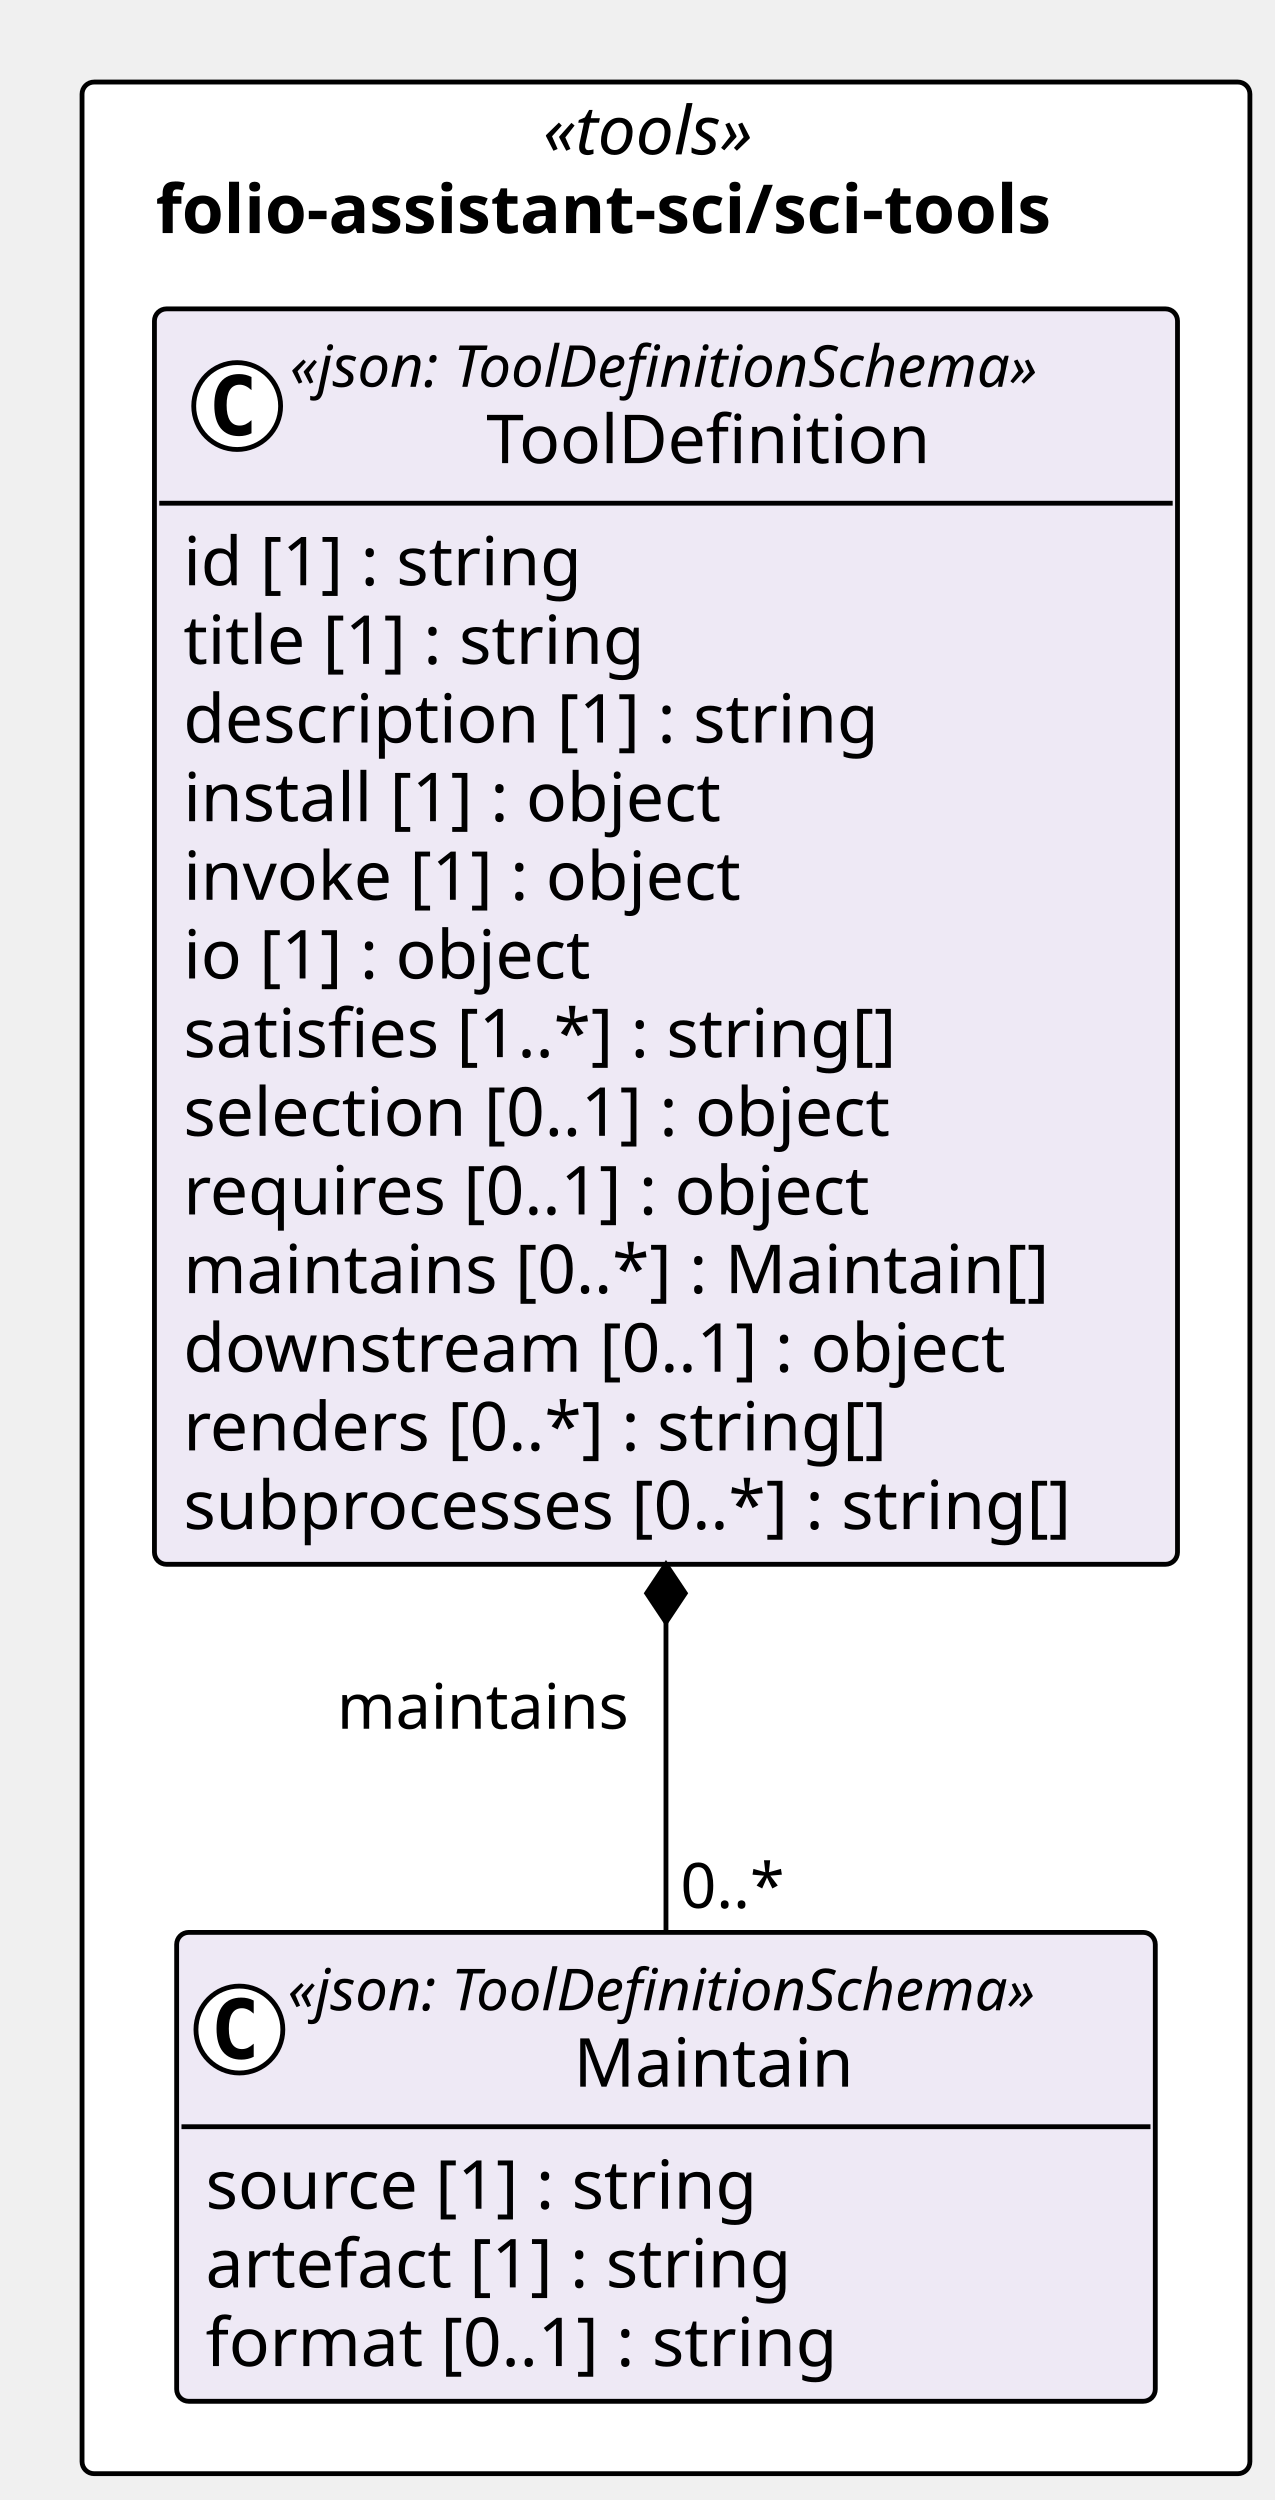
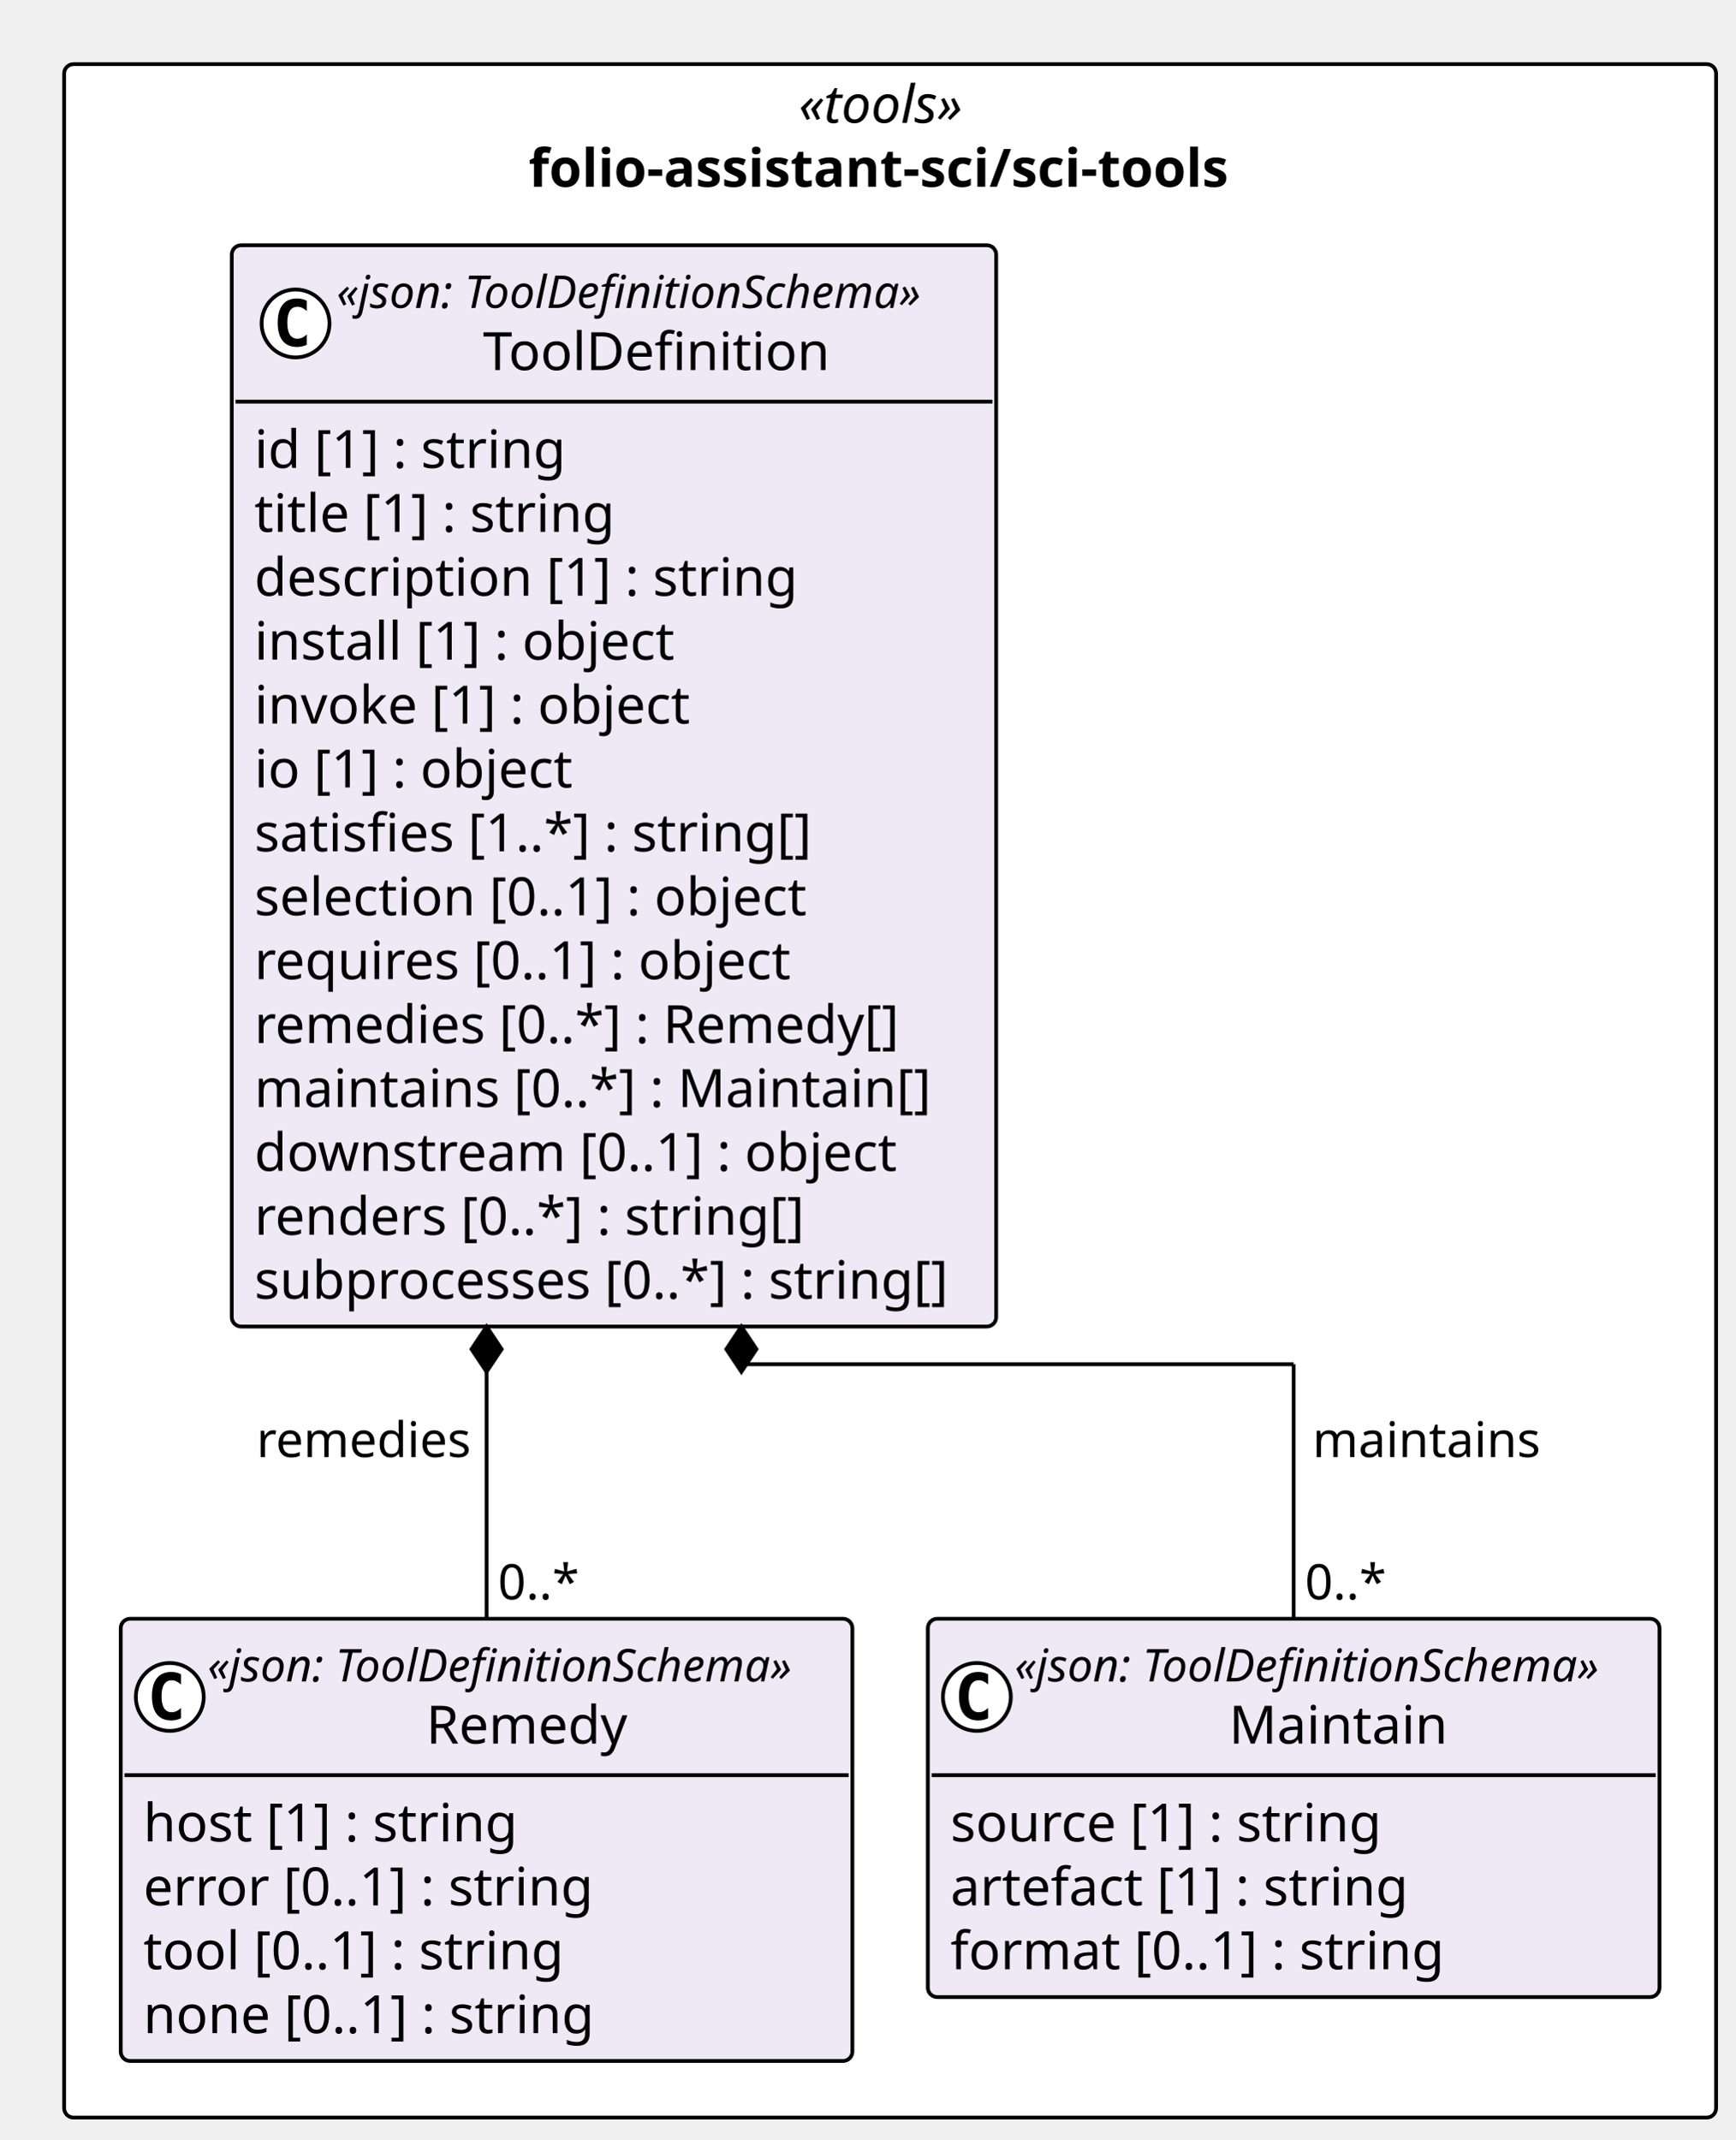
- <svg xmlns="http://www.w3.org/2000/svg" contentStyleType="text/css" height="518px" preserveAspectRatio="none" style="width:264px;height:518px;background:#FFFFFF;" version="1.1" viewBox="0 0 264 518" width="264px" zoomAndPan="magnify">
+ <svg xmlns="http://www.w3.org/2000/svg" contentStyleType="text/css" height="567px" preserveAspectRatio="none" style="width:460px;height:567px;background:#FFFFFF;" version="1.1" viewBox="0 0 460 567" width="460px" zoomAndPan="magnify">
  <defs />
  <g>
-     <rect fill="#FFFFFF" height="495.547" rx="2.5" ry="2.5" style="stroke:#000000;stroke-width:1.0;" width="241.978" x="17" y="17" />
-     <text fill="#000000" font-family="Verdana" font-size="14" font-style="italic" lengthAdjust="spacing" textLength="50.935" x="112.522" y="31.995">«tools»</text>
-     <text fill="#000000" font-family="Verdana" font-size="14" font-weight="bold" lengthAdjust="spacing" textLength="211.435" x="32.272" y="48.292">folio-assistant-sci/sci-tools</text>
+     <rect fill="#FFFFFF" height="544.287" rx="2.5" ry="2.5" style="stroke:#000000;stroke-width:1.0;" width="437.902" x="17" y="17" />
+     <text fill="#000000" font-family="Verdana" font-size="14" font-style="italic" lengthAdjust="spacing" textLength="48.487" x="211.708" y="32.562">«tools»</text>
+     <text fill="#000000" font-family="Verdana" font-size="14" font-weight="bold" lengthAdjust="spacing" textLength="191.632" x="140.135" y="49.502">folio-assistant-sci/sci-tools</text>
+     <g id="elem_folio_assistant_sci_sci_tools_Remedy">
+       <rect codeLine="11" fill="#EEE9F5" height="117.217" id="folio_assistant_sci_sci_tools_Remedy" rx="2.5" ry="2.5" style="stroke:#000000;stroke-width:1.0;" width="193.951" x="32" y="429.07" />
+       <ellipse cx="45" cy="449.8" fill="#FFFFFF" rx="9" ry="9" style="stroke:#000000;stroke-width:1.0;" />
+       <path d="M47.969,455.44 Q47.391,455.737 46.75,455.878 Q46.109,456.034 45.406,456.034 Q42.906,456.034 41.578,454.394 Q40.266,452.737 40.266,449.612 Q40.266,446.487 41.578,444.831 Q42.906,443.175 45.406,443.175 Q46.109,443.175 46.75,443.331 Q47.406,443.487 47.969,443.784 L47.969,446.503 Q47.344,445.925 46.75,445.659 Q46.156,445.378 45.531,445.378 Q44.188,445.378 43.5,446.456 Q42.812,447.519 42.812,449.612 Q42.812,451.706 43.5,452.784 Q44.188,453.847 45.531,453.847 Q46.156,453.847 46.75,453.581 Q47.344,453.3 47.969,452.722 L47.969,455.44 Z " fill="#000000" />
+       <text fill="#000000" font-family="Verdana" font-size="12" font-style="italic" lengthAdjust="spacing" textLength="169.951" x="55" y="445.695">«json: ToolDefinitionSchema»</text>
+       <text fill="#000000" font-family="Verdana" font-size="14" lengthAdjust="spacing" textLength="54.038" x="112.957" y="462.152">Remedy</text>
+       <line style="stroke:#000000;stroke-width:1.0;" x1="33" x2="224.951" y1="470.529" y2="470.529" />
+       <text fill="#000000" font-family="Verdana" font-size="14" lengthAdjust="spacing" textLength="97.884" x="38" y="488.092">host [1] : string</text>
+       <text fill="#000000" font-family="Verdana" font-size="14" lengthAdjust="spacing" textLength="118.508" x="38" y="505.031">error [0..1] : string</text>
+       <text fill="#000000" font-family="Verdana" font-size="14" lengthAdjust="spacing" textLength="110.899" x="38" y="521.971">tool [0..1] : string</text>
+       <text fill="#000000" font-family="Verdana" font-size="14" lengthAdjust="spacing" textLength="119.239" x="38" y="538.91">none [0..1] : string</text>
+     </g>
    <g id="elem_folio_assistant_sci_sci_tools_Maintain">
-       <rect codeLine="11" fill="#EEE9F5" height="97.156" id="folio_assistant_sci_sci_tools_Maintain" rx="2.5" ry="2.5" style="stroke:#000000;stroke-width:1.0;" width="202.775" x="36.602" y="400.391" />
-       <ellipse cx="49.602" cy="420.523" fill="#FFFFFF" rx="9" ry="9" style="stroke:#000000;stroke-width:1.0;" />
-       <path d="M52.57,426.164 Q51.992,426.461 51.352,426.602 Q50.711,426.758 50.008,426.758 Q47.508,426.758 46.18,425.117 Q44.867,423.461 44.867,420.336 Q44.867,417.211 46.18,415.555 Q47.508,413.898 50.008,413.898 Q50.711,413.898 51.352,414.055 Q52.008,414.211 52.57,414.508 L52.57,417.227 Q51.945,416.648 51.352,416.383 Q50.758,416.102 50.133,416.102 Q48.789,416.102 48.102,417.18 Q47.414,418.242 47.414,420.336 Q47.414,422.43 48.102,423.508 Q48.789,424.57 50.133,424.57 Q50.758,424.57 51.352,424.305 Q51.945,424.023 52.57,423.445 L52.57,426.164 Z " fill="#000000" />
-       <text fill="#000000" font-family="Verdana" font-size="12" font-style="italic" lengthAdjust="spacing" textLength="178.775" x="59.602" y="416.529">«json: ToolDefinitionSchema»</text>
-       <text fill="#000000" font-family="Verdana" font-size="14" lengthAdjust="spacing" textLength="60.252" x="118.863" y="432.354">Maintain</text>
-       <line style="stroke:#000000;stroke-width:1.0;" x1="37.602" x2="238.377" y1="440.656" y2="440.656" />
-       <text fill="#000000" font-family="Verdana" font-size="14" lengthAdjust="spacing" textLength="124.886" x="42.602" y="457.651">source [1] : string</text>
-       <text fill="#000000" font-family="Verdana" font-size="14" lengthAdjust="spacing" textLength="133.219" x="42.602" y="473.948">artefact [1] : string</text>
-       <text fill="#000000" font-family="Verdana" font-size="14" lengthAdjust="spacing" textLength="142.851" x="42.602" y="490.245">format [0..1] : string</text>
+       <rect codeLine="17" fill="#EEE9F5" height="100.277" id="folio_assistant_sci_sci_tools_Maintain" rx="2.5" ry="2.5" style="stroke:#000000;stroke-width:1.0;" width="193.951" x="245.951" y="429.07" />
+       <ellipse cx="258.951" cy="449.8" fill="#FFFFFF" rx="9" ry="9" style="stroke:#000000;stroke-width:1.0;" />
+       <path d="M261.92,455.44 Q261.342,455.737 260.701,455.878 Q260.06,456.034 259.357,456.034 Q256.857,456.034 255.529,454.394 Q254.217,452.737 254.217,449.612 Q254.217,446.487 255.529,444.831 Q256.857,443.175 259.357,443.175 Q260.06,443.175 260.701,443.331 Q261.357,443.487 261.92,443.784 L261.92,446.503 Q261.295,445.925 260.701,445.659 Q260.107,445.378 259.482,445.378 Q258.139,445.378 257.451,446.456 Q256.764,447.519 256.764,449.612 Q256.764,451.706 257.451,452.784 Q258.139,453.847 259.482,453.847 Q260.107,453.847 260.701,453.581 Q261.295,453.3 261.92,452.722 L261.92,455.44 Z " fill="#000000" />
+       <text fill="#000000" font-family="Verdana" font-size="12" font-style="italic" lengthAdjust="spacing" textLength="169.951" x="268.951" y="445.695">«json: ToolDefinitionSchema»</text>
+       <text fill="#000000" font-family="Verdana" font-size="14" lengthAdjust="spacing" textLength="56.273" x="325.79" y="462.152">Maintain</text>
+       <line style="stroke:#000000;stroke-width:1.0;" x1="246.951" x2="438.902" y1="470.529" y2="470.529" />
+       <text fill="#000000" font-family="Verdana" font-size="14" lengthAdjust="spacing" textLength="114.734" x="251.951" y="488.092">source [1] : string</text>
+       <text fill="#000000" font-family="Verdana" font-size="14" lengthAdjust="spacing" textLength="120.736" x="251.951" y="505.031">artefact [1] : string</text>
+       <text fill="#000000" font-family="Verdana" font-size="14" lengthAdjust="spacing" textLength="129.691" x="251.951" y="521.971">format [0..1] : string</text>
    </g>
    <g id="elem_folio_assistant_sci_sci_tools_ToolDefinition">
-       <rect codeLine="16" fill="#EEE9F5" height="260.125" id="folio_assistant_sci_sci_tools_ToolDefinition" rx="2.5" ry="2.5" style="stroke:#000000;stroke-width:1.0;" width="211.978" x="32" y="64" />
-       <ellipse cx="49.141" cy="84.133" fill="#FFFFFF" rx="9" ry="9" style="stroke:#000000;stroke-width:1.0;" />
-       <path d="M52.11,89.773 Q51.532,90.07 50.891,90.211 Q50.251,90.367 49.548,90.367 Q47.048,90.367 45.719,88.727 Q44.407,87.07 44.407,83.945 Q44.407,80.82 45.719,79.164 Q47.048,77.508 49.548,77.508 Q50.251,77.508 50.891,77.664 Q51.548,77.82 52.11,78.117 L52.11,80.836 Q51.485,80.258 50.891,79.992 Q50.298,79.711 49.673,79.711 Q48.329,79.711 47.641,80.789 Q46.954,81.852 46.954,83.945 Q46.954,86.039 47.641,87.117 Q48.329,88.18 49.673,88.18 Q50.298,88.18 50.891,87.914 Q51.485,87.633 52.11,87.055 L52.11,89.773 Z " fill="#000000" />
-       <text fill="#000000" font-family="Verdana" font-size="12" font-style="italic" lengthAdjust="spacing" textLength="178.775" x="60.062" y="80.139">«json: ToolDefinitionSchema»</text>
-       <text fill="#000000" font-family="Verdana" font-size="14" lengthAdjust="spacing" textLength="97.364" x="100.767" y="95.964">ToolDefinition</text>
-       <line style="stroke:#000000;stroke-width:1.0;" x1="33" x2="242.978" y1="104.266" y2="104.266" />
-       <text fill="#000000" font-family="Verdana" font-size="14" lengthAdjust="spacing" textLength="90.863" x="38" y="121.261">id [1] : string</text>
-       <text fill="#000000" font-family="Verdana" font-size="14" lengthAdjust="spacing" textLength="105.458" x="38" y="137.558">title [1] : string</text>
-       <text fill="#000000" font-family="Verdana" font-size="14" lengthAdjust="spacing" textLength="155.928" x="38" y="153.855">description [1] : string</text>
-       <text fill="#000000" font-family="Verdana" font-size="14" lengthAdjust="spacing" textLength="122.944" x="38" y="170.151">install [1] : object</text>
-       <text fill="#000000" font-family="Verdana" font-size="14" lengthAdjust="spacing" textLength="127.374" x="38" y="186.448">invoke [1] : object</text>
-       <text fill="#000000" font-family="Verdana" font-size="14" lengthAdjust="spacing" textLength="93.495" x="38" y="202.745">io [1] : object</text>
-       <text fill="#000000" font-family="Verdana" font-size="14" lengthAdjust="spacing" textLength="162.183" x="38" y="219.042">satisfies [1..*] : string[]</text>
-       <text fill="#000000" font-family="Verdana" font-size="14" lengthAdjust="spacing" textLength="161.773" x="38" y="235.339">selection [0..1] : object</text>
-       <text fill="#000000" font-family="Verdana" font-size="14" lengthAdjust="spacing" textLength="156.529" x="38" y="251.636">requires [0..1] : object</text>
-       <text fill="#000000" font-family="Verdana" font-size="14" lengthAdjust="spacing" textLength="194.079" x="38" y="267.933">maintains [0..*] : Maintain[]</text>
-       <text fill="#000000" font-family="Verdana" font-size="14" lengthAdjust="spacing" textLength="185.992" x="38" y="284.229">downstream [0..1] : object</text>
-       <text fill="#000000" font-family="Verdana" font-size="14" lengthAdjust="spacing" textLength="158.703" x="38" y="300.526">renders [0..*] : string[]</text>
-       <text fill="#000000" font-family="Verdana" font-size="14" lengthAdjust="spacing" textLength="199.978" x="38" y="316.823">subprocesses [0..*] : string[]</text>
+       <rect codeLine="22" fill="#EEE9F5" height="286.611" id="folio_assistant_sci_sci_tools_ToolDefinition" rx="2.5" ry="2.5" style="stroke:#000000;stroke-width:1.0;" width="202.641" x="61.429" y="65" />
+       <ellipse cx="78.339" cy="85.73" fill="#FFFFFF" rx="9" ry="9" style="stroke:#000000;stroke-width:1.0;" />
+       <path d="M81.308,91.37 Q80.73,91.667 80.089,91.808 Q79.448,91.964 78.745,91.964 Q76.245,91.964 74.917,90.323 Q73.605,88.667 73.605,85.542 Q73.605,82.417 74.917,80.761 Q76.245,79.105 78.745,79.105 Q79.448,79.105 80.089,79.261 Q80.745,79.417 81.308,79.714 L81.308,82.433 Q80.683,81.855 80.089,81.589 Q79.495,81.308 78.87,81.308 Q77.526,81.308 76.839,82.386 Q76.151,83.448 76.151,85.542 Q76.151,87.636 76.839,88.714 Q77.526,89.776 78.87,89.776 Q79.495,89.776 80.089,89.511 Q80.683,89.23 81.308,88.651 L81.308,91.37 Z " fill="#000000" />
+       <text fill="#000000" font-family="Verdana" font-size="12" font-style="italic" lengthAdjust="spacing" textLength="169.951" x="89.208" y="81.625">«json: ToolDefinitionSchema»</text>
+       <text fill="#000000" font-family="Verdana" font-size="14" lengthAdjust="spacing" textLength="92.353" x="128.007" y="98.082">ToolDefinition</text>
+       <line style="stroke:#000000;stroke-width:1.0;" x1="62.429" x2="263.069" y1="106.459" y2="106.459" />
+       <text fill="#000000" font-family="Verdana" font-size="14" lengthAdjust="spacing" textLength="81.204" x="67.429" y="124.022">id [1] : string</text>
+       <text fill="#000000" font-family="Verdana" font-size="14" lengthAdjust="spacing" textLength="93.345" x="67.429" y="140.961">title [1] : string</text>
+       <text fill="#000000" font-family="Verdana" font-size="14" lengthAdjust="spacing" textLength="143.233" x="67.429" y="157.9">description [1] : string</text>
+       <text fill="#000000" font-family="Verdana" font-size="14" lengthAdjust="spacing" textLength="111.125" x="67.429" y="174.84">install [1] : object</text>
+       <text fill="#000000" font-family="Verdana" font-size="14" lengthAdjust="spacing" textLength="116.621" x="67.429" y="191.779">invoke [1] : object</text>
+       <text fill="#000000" font-family="Verdana" font-size="14" lengthAdjust="spacing" textLength="84.636" x="67.429" y="208.719">io [1] : object</text>
+       <text fill="#000000" font-family="Verdana" font-size="14" lengthAdjust="spacing" textLength="149.269" x="67.429" y="225.658">satisfies [1..*] : string[]</text>
+       <text fill="#000000" font-family="Verdana" font-size="14" lengthAdjust="spacing" textLength="149.488" x="67.429" y="242.598">selection [0..1] : object</text>
+       <text fill="#000000" font-family="Verdana" font-size="14" lengthAdjust="spacing" textLength="144.245" x="67.429" y="259.537">requires [0..1] : object</text>
+       <text fill="#000000" font-family="Verdana" font-size="14" lengthAdjust="spacing" textLength="175.595" x="67.429" y="276.477">remedies [0..*] : Remedy[]</text>
+       <text fill="#000000" font-family="Verdana" font-size="14" lengthAdjust="spacing" textLength="179.737" x="67.429" y="293.416">maintains [0..*] : Maintain[]</text>
+       <text fill="#000000" font-family="Verdana" font-size="14" lengthAdjust="spacing" textLength="171.972" x="67.429" y="310.356">downstream [0..1] : object</text>
+       <text fill="#000000" font-family="Verdana" font-size="14" lengthAdjust="spacing" textLength="148.77" x="67.429" y="327.295">renders [0..*] : string[]</text>
+       <text fill="#000000" font-family="Verdana" font-size="14" lengthAdjust="spacing" textLength="190.641" x="67.429" y="344.234">subprocesses [0..*] : string[]</text>
    </g>
-     <line style="stroke:#000000;stroke-width:1.0;" x1="137.989" x2="137.989" y1="324.125" y2="400.391" />
-     <polygon fill="#000000" points="137.989,324.125,133.989,330.125,137.989,336.125,141.989,330.125,137.989,324.125" style="stroke:#000000;stroke-width:1.0;" />
-     <text fill="#000000" font-family="Verdana" font-size="13" lengthAdjust="spacing" textLength="64.168" x="69.821" y="358.192">maintains</text>
-     <text fill="#000000" font-family="Verdana" font-size="13" lengthAdjust="spacing" textLength="23.036" x="140.989" y="395.325">0..*</text>
+     <line style="stroke:#000000;stroke-width:1.0;" x1="128.976" x2="128.976" y1="351.611" y2="429.07" />
+     <polygon fill="#000000" points="128.976,351.611,124.976,357.611,128.976,363.611,132.976,357.611,128.976,351.611" style="stroke:#000000;stroke-width:1.0;" />
+     <text fill="#000000" font-family="Verdana" font-size="13" lengthAdjust="spacing" textLength="56.989" x="67.986" y="386.205">remedies</text>
+     <text fill="#000000" font-family="Verdana" font-size="13" lengthAdjust="spacing" textLength="22.204" x="131.976" y="423.935">0..*</text>
+     <line style="stroke:#000000;stroke-width:1.0;" x1="196.523" x2="196.523" y1="351.611" y2="361.611" />
+     <line style="stroke:#000000;stroke-width:1.0;" x1="196.523" x2="342.927" y1="361.611" y2="361.611" />
+     <line style="stroke:#000000;stroke-width:1.0;" x1="342.927" x2="342.927" y1="361.611" y2="429.07" />
+     <polygon fill="#000000" points="196.523,351.611,192.523,357.611,196.523,363.611,200.523,357.611,196.523,351.611" style="stroke:#000000;stroke-width:1.0;" />
+     <text fill="#000000" font-family="Verdana" font-size="13" lengthAdjust="spacing" textLength="58.76" x="347.927" y="386.205">maintains</text>
+     <text fill="#000000" font-family="Verdana" font-size="13" lengthAdjust="spacing" textLength="22.204" x="345.927" y="423.935">0..*</text>
  </g>
</svg>
